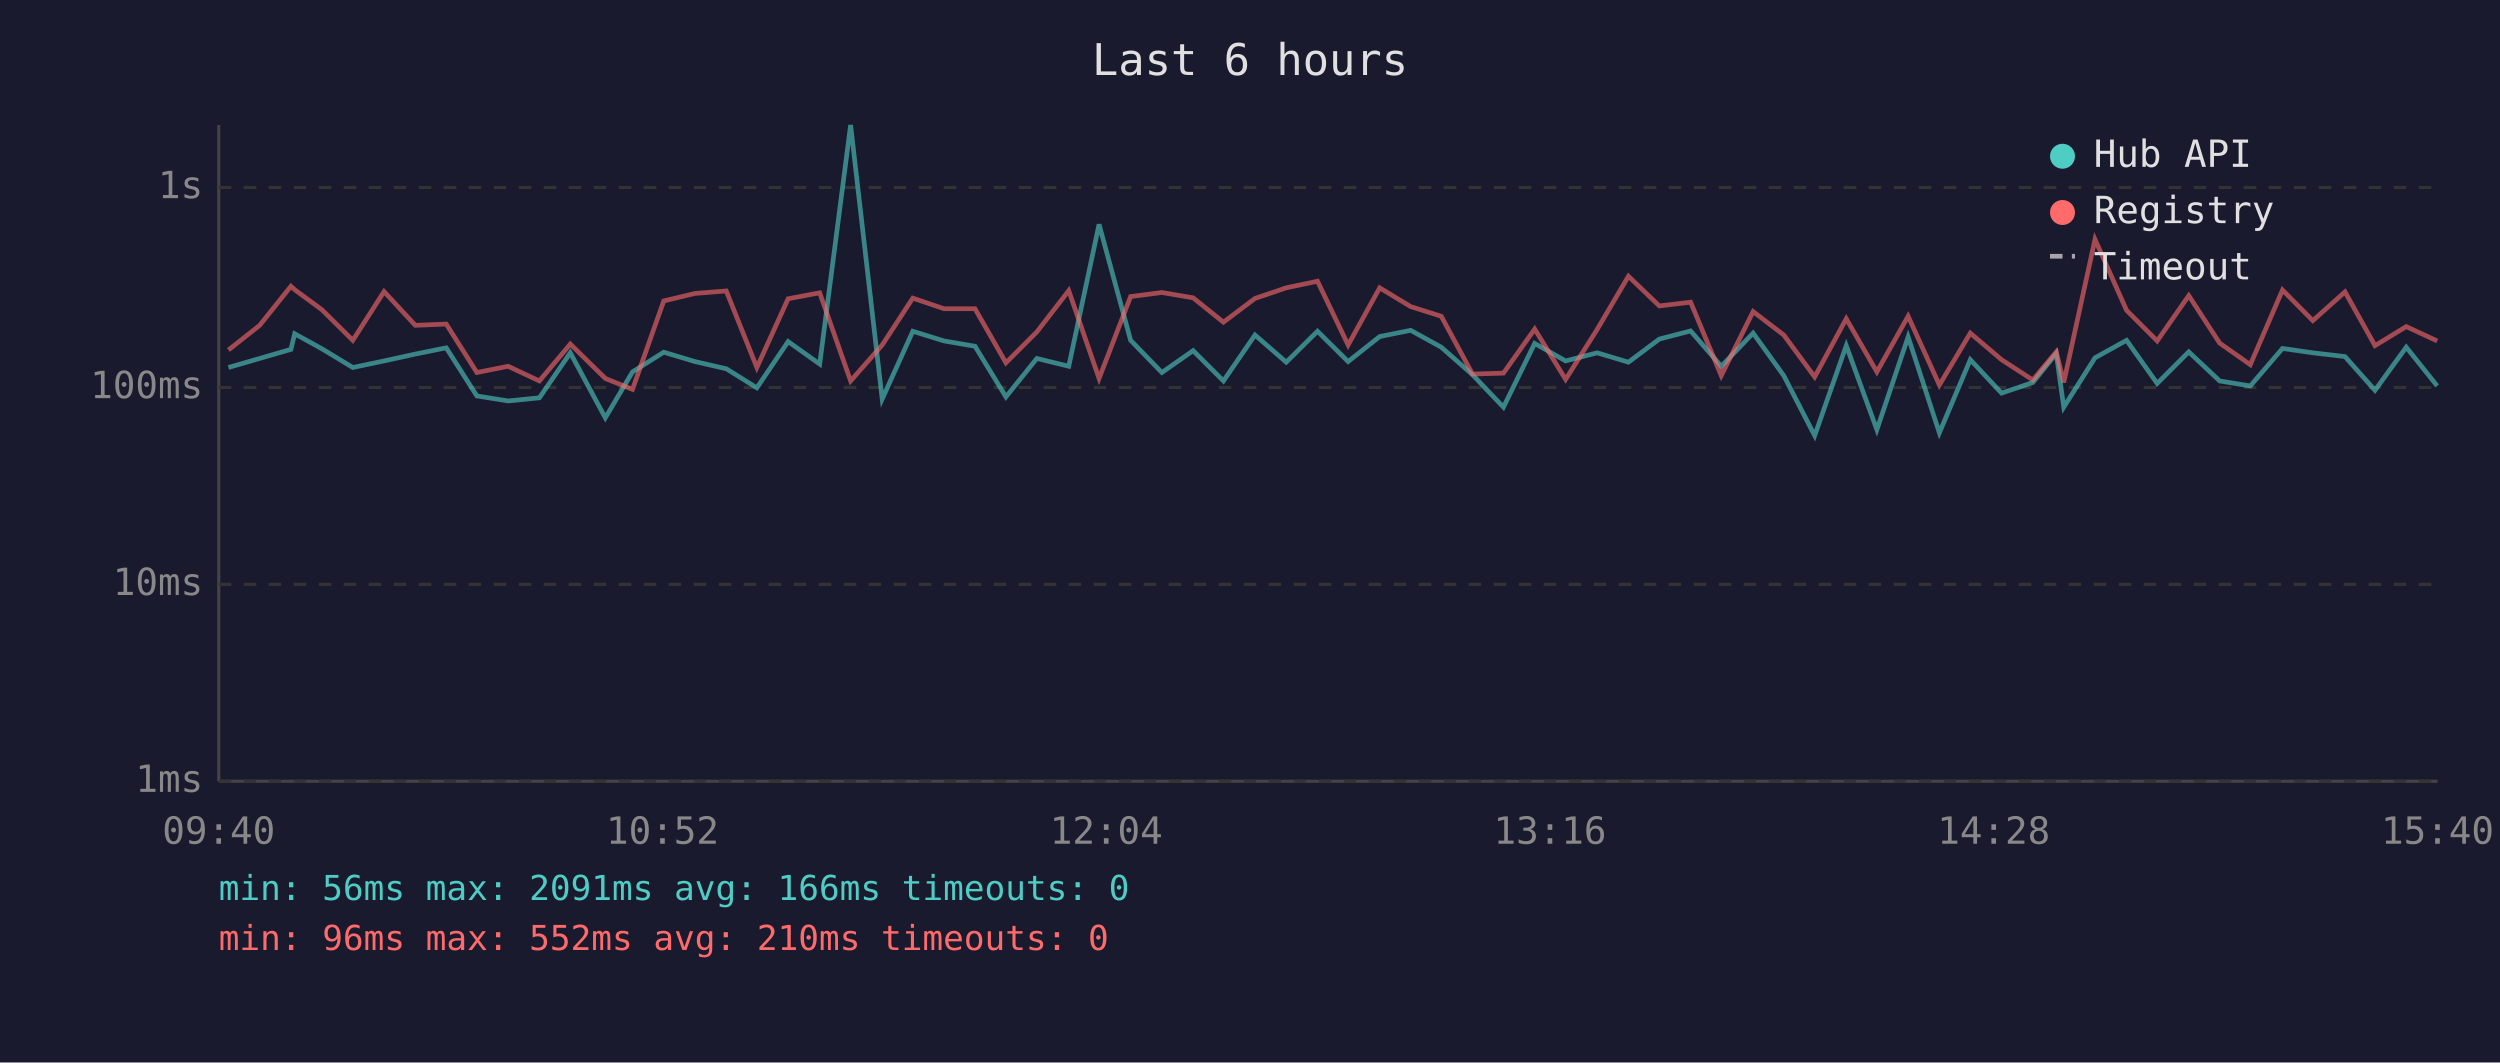
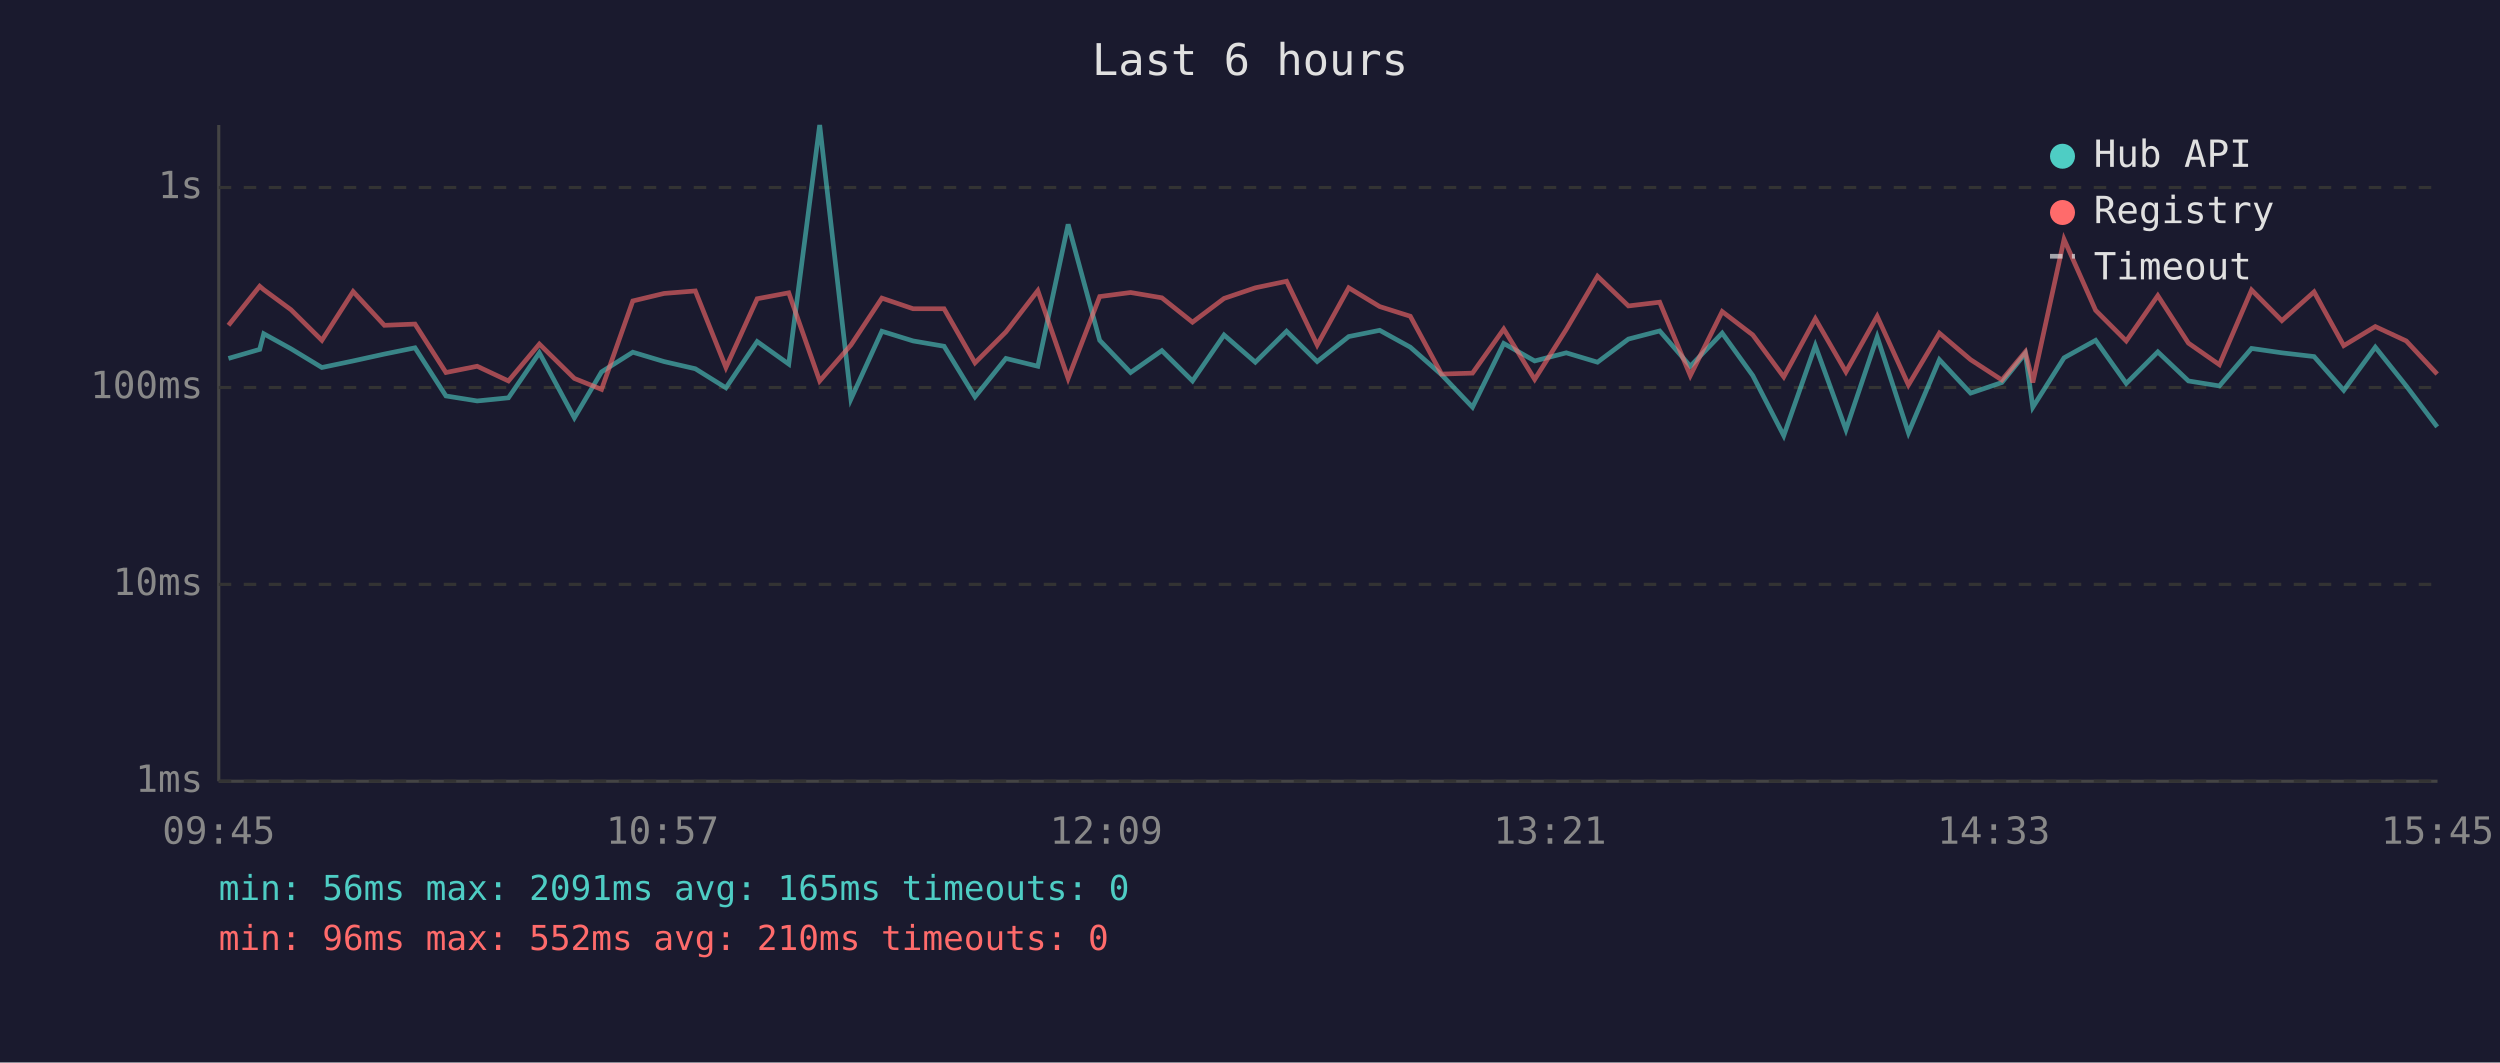
<svg xmlns="http://www.w3.org/2000/svg" viewBox="0 0 800 340" font-family="monospace" font-size="12">
  <rect width="800" height="340" fill="#1a1a2e" />
  <text x="400" y="24" fill="#e0e0e0" font-size="14" text-anchor="middle">Last 6 hours</text>
  <line x1="70" y1="40" x2="70" y2="250" stroke="#444" stroke-width="1" />
  <line x1="70" y1="250" x2="780" y2="250" stroke="#444" stroke-width="1" />
  <line x1="70" y1="250" x2="780" y2="250" stroke="#333" stroke-width="1" stroke-dasharray="4" />
  <text x="65" y="250" fill="#888" text-anchor="end" dominant-baseline="middle">1ms</text>
  <line x1="70" y1="187" x2="780" y2="187" stroke="#333" stroke-width="1" stroke-dasharray="4" />
  <text x="65" y="187" fill="#888" text-anchor="end" dominant-baseline="middle">10ms</text>
  <line x1="70" y1="124" x2="780" y2="124" stroke="#333" stroke-width="1" stroke-dasharray="4" />
  <text x="65" y="124" fill="#888" text-anchor="end" dominant-baseline="middle">100ms</text>
  <line x1="70" y1="60" x2="780" y2="60" stroke="#333" stroke-width="1" stroke-dasharray="4" />
  <text x="65" y="60" fill="#888" text-anchor="end" dominant-baseline="middle">1s</text>
-   <text x="70" y="270" fill="#888" text-anchor="middle">09:40</text>
-   <text x="212" y="270" fill="#888" text-anchor="middle">10:52</text>
-   <text x="354" y="270" fill="#888" text-anchor="middle">12:04</text>
-   <text x="496" y="270" fill="#888" text-anchor="middle">13:16</text>
-   <text x="638" y="270" fill="#888" text-anchor="middle">14:28</text>
-   <text x="780" y="270" fill="#888" text-anchor="middle">15:40</text>
-   <polyline points="73.1,117.6 83.1,114.7 93.1,111.8 94.3,106.8 103.0,111.6 112.9,117.6 122.9,115.5 132.9,113.3 142.8,111.3 152.6,126.7 162.6,128.3 172.6,127.3 182.5,112.9 193.7,133.7 202.4,119.0 212.4,112.7 222.4,115.7 232.4,118.0 242.2,124.1 252.2,109.3 262.3,116.5 272.2,40.0 282.3,127.7 292.1,106.0 302.1,109.1 312.0,110.8 321.9,127.0 331.8,114.7 342.0,117.2 351.7,71.8 361.8,108.9 371.8,119.2 381.8,112.2 391.5,121.9 401.6,107.2 411.6,115.9 421.6,106.0 431.4,115.7 441.5,107.7 451.4,105.7 461.2,111.1 471.2,119.9 481.1,130.3 491.1,109.9 501.0,115.5 511.1,112.9 521.1,115.9 531.0,108.5 541.0,105.9 550.8,117.2 561.0,106.6 570.8,120.2 580.7,139.4 590.8,110.6 600.6,137.5 610.6,107.8 620.6,138.5 630.5,115.1 640.5,125.8 650.5,122.4 658.0,113.1 660.4,130.3 670.4,114.5 680.5,108.9 690.3,122.7 700.4,112.6 710.3,121.9 720.1,123.5 730.4,111.5 740.1,112.9 750.4,114.1 760.0,124.9 770.0,111.1 779.9,123.5" fill="none" stroke="#4ecdc4" stroke-width="1.5" opacity="0.6" />
-   <polyline points="73.1,112.0 83.1,104.1 93.1,91.6 94.3,92.7 103.0,99.1 112.9,108.9 122.9,93.3 132.9,104.1 142.8,103.7 152.6,119.2 162.6,117.2 172.6,121.9 182.5,110.1 193.7,121.1 202.4,124.6 212.4,96.3 222.4,93.9 232.4,93.1 242.2,117.6 252.2,95.6 262.3,93.7 272.2,121.9 282.3,110.4 292.1,95.4 302.1,98.8 312.0,98.8 321.9,116.1 331.8,106.2 342.0,93.0 351.7,121.1 361.8,94.9 371.8,93.6 381.8,95.3 391.5,103.1 401.6,95.5 411.6,92.1 421.6,90.0 431.4,110.4 441.5,92.1 451.4,98.1 461.2,101.2 471.2,119.7 481.1,119.4 491.1,105.3 501.0,121.4 511.1,105.4 521.1,88.4 531.0,97.9 541.0,96.7 550.8,120.2 561.0,99.7 570.8,107.2 580.7,120.6 590.8,102.0 600.6,119.0 610.6,101.2 620.6,123.2 630.5,106.6 640.5,115.1 650.5,121.6 658.0,112.6 660.4,122.4 670.4,76.6 680.5,99.3 690.3,109.1 700.4,94.6 710.3,109.8 720.1,116.7 730.4,92.8 740.1,102.6 750.4,93.4 760.0,110.6 770.0,104.5 779.9,109.1" fill="none" stroke="#ff6b6b" stroke-width="1.5" opacity="0.6" />
+   <text x="70" y="270" fill="#888" text-anchor="middle">09:45</text>
+   <text x="212" y="270" fill="#888" text-anchor="middle">10:57</text>
+   <text x="354" y="270" fill="#888" text-anchor="middle">12:09</text>
+   <text x="496" y="270" fill="#888" text-anchor="middle">13:21</text>
+   <text x="638" y="270" fill="#888" text-anchor="middle">14:33</text>
+   <text x="780" y="270" fill="#888" text-anchor="middle">15:45</text>
+   <polyline points="73.1,114.7 83.1,111.8 84.4,106.8 93.1,111.6 103.0,117.6 113.0,115.5 123.0,113.3 132.8,111.3 142.7,126.7 152.7,128.3 162.7,127.3 172.6,112.9 183.8,133.7 192.5,119.0 202.5,112.7 212.5,115.7 222.5,118.0 232.3,124.1 242.3,109.3 252.4,116.5 262.3,40.0 272.3,127.7 282.2,106.0 292.2,109.1 302.1,110.8 312.0,127.0 321.9,114.7 332.1,117.2 341.8,71.8 351.9,108.9 361.8,119.2 371.8,112.2 381.6,121.9 391.7,107.2 401.7,115.9 411.7,106.0 421.5,115.7 431.6,107.7 441.5,105.7 451.3,111.1 461.3,119.9 471.2,130.3 481.2,109.9 491.1,115.5 501.2,112.9 511.2,115.9 521.1,108.5 531.1,105.9 540.9,117.2 551.1,106.6 560.9,120.2 570.8,139.4 580.9,110.6 590.7,137.5 600.7,107.8 610.7,138.5 620.6,115.1 630.6,125.8 640.6,122.4 648.1,113.1 650.5,130.3 660.5,114.5 670.6,108.9 680.4,122.7 690.5,112.6 700.3,121.9 710.2,123.5 720.5,111.5 730.2,112.9 740.5,114.1 750.0,124.9 760.1,111.1 770.0,123.5 779.9,136.6" fill="none" stroke="#4ecdc4" stroke-width="1.5" opacity="0.6" />
+   <polyline points="73.1,104.1 83.1,91.6 84.4,92.7 93.1,99.1 103.0,108.9 113.0,93.3 123.0,104.1 132.8,103.7 142.7,119.2 152.7,117.2 162.7,121.9 172.6,110.1 183.8,121.1 192.5,124.6 202.5,96.3 212.5,93.9 222.5,93.1 232.3,117.6 242.3,95.6 252.4,93.7 262.3,121.9 272.3,110.4 282.2,95.4 292.2,98.8 302.1,98.8 312.0,116.1 321.9,106.2 332.1,93.0 341.8,121.1 351.9,94.9 361.8,93.6 371.8,95.3 381.6,103.1 391.7,95.5 401.7,92.1 411.7,90.0 421.5,110.4 431.6,92.1 441.5,98.1 451.3,101.2 461.3,119.7 471.2,119.4 481.2,105.3 491.1,121.4 501.2,105.4 511.2,88.4 521.1,97.9 531.1,96.7 540.9,120.2 551.1,99.7 560.9,107.2 570.8,120.6 580.9,102.0 590.7,119.0 600.7,101.2 610.7,123.2 620.6,106.6 630.6,115.1 640.6,121.6 648.1,112.6 650.5,122.4 660.5,76.6 670.6,99.3 680.4,109.1 690.5,94.6 700.3,109.8 710.2,116.7 720.5,92.8 730.2,102.6 740.5,93.4 750.0,110.6 760.1,104.5 770.0,109.1 779.9,119.7" fill="none" stroke="#ff6b6b" stroke-width="1.5" opacity="0.6" />
  <circle cx="660" cy="50" r="4" fill="#4ecdc4" />
  <text x="670" y="50" fill="#e0e0e0" dominant-baseline="middle">Hub API</text>
  <circle cx="660" cy="68" r="4" fill="#ff6b6b" />
  <text x="670" y="68" fill="#e0e0e0" dominant-baseline="middle">Registry</text>
  <line x1="656" y1="82" x2="664" y2="82" stroke="#e0e0e0" stroke-width="1.5" stroke-dasharray="4,3" opacity="0.7" />
  <text x="670" y="86" fill="#e0e0e0" dominant-baseline="middle">Timeout</text>
-   <text x="70" y="288" fill="#4ecdc4" font-size="11">min: 56ms  max: 2091ms  avg: 166ms  timeouts: 0</text>
+   <text x="70" y="288" fill="#4ecdc4" font-size="11">min: 56ms  max: 2091ms  avg: 165ms  timeouts: 0</text>
  <text x="70" y="304" fill="#ff6b6b" font-size="11">min: 96ms  max: 552ms  avg: 210ms  timeouts: 0</text>
</svg>
